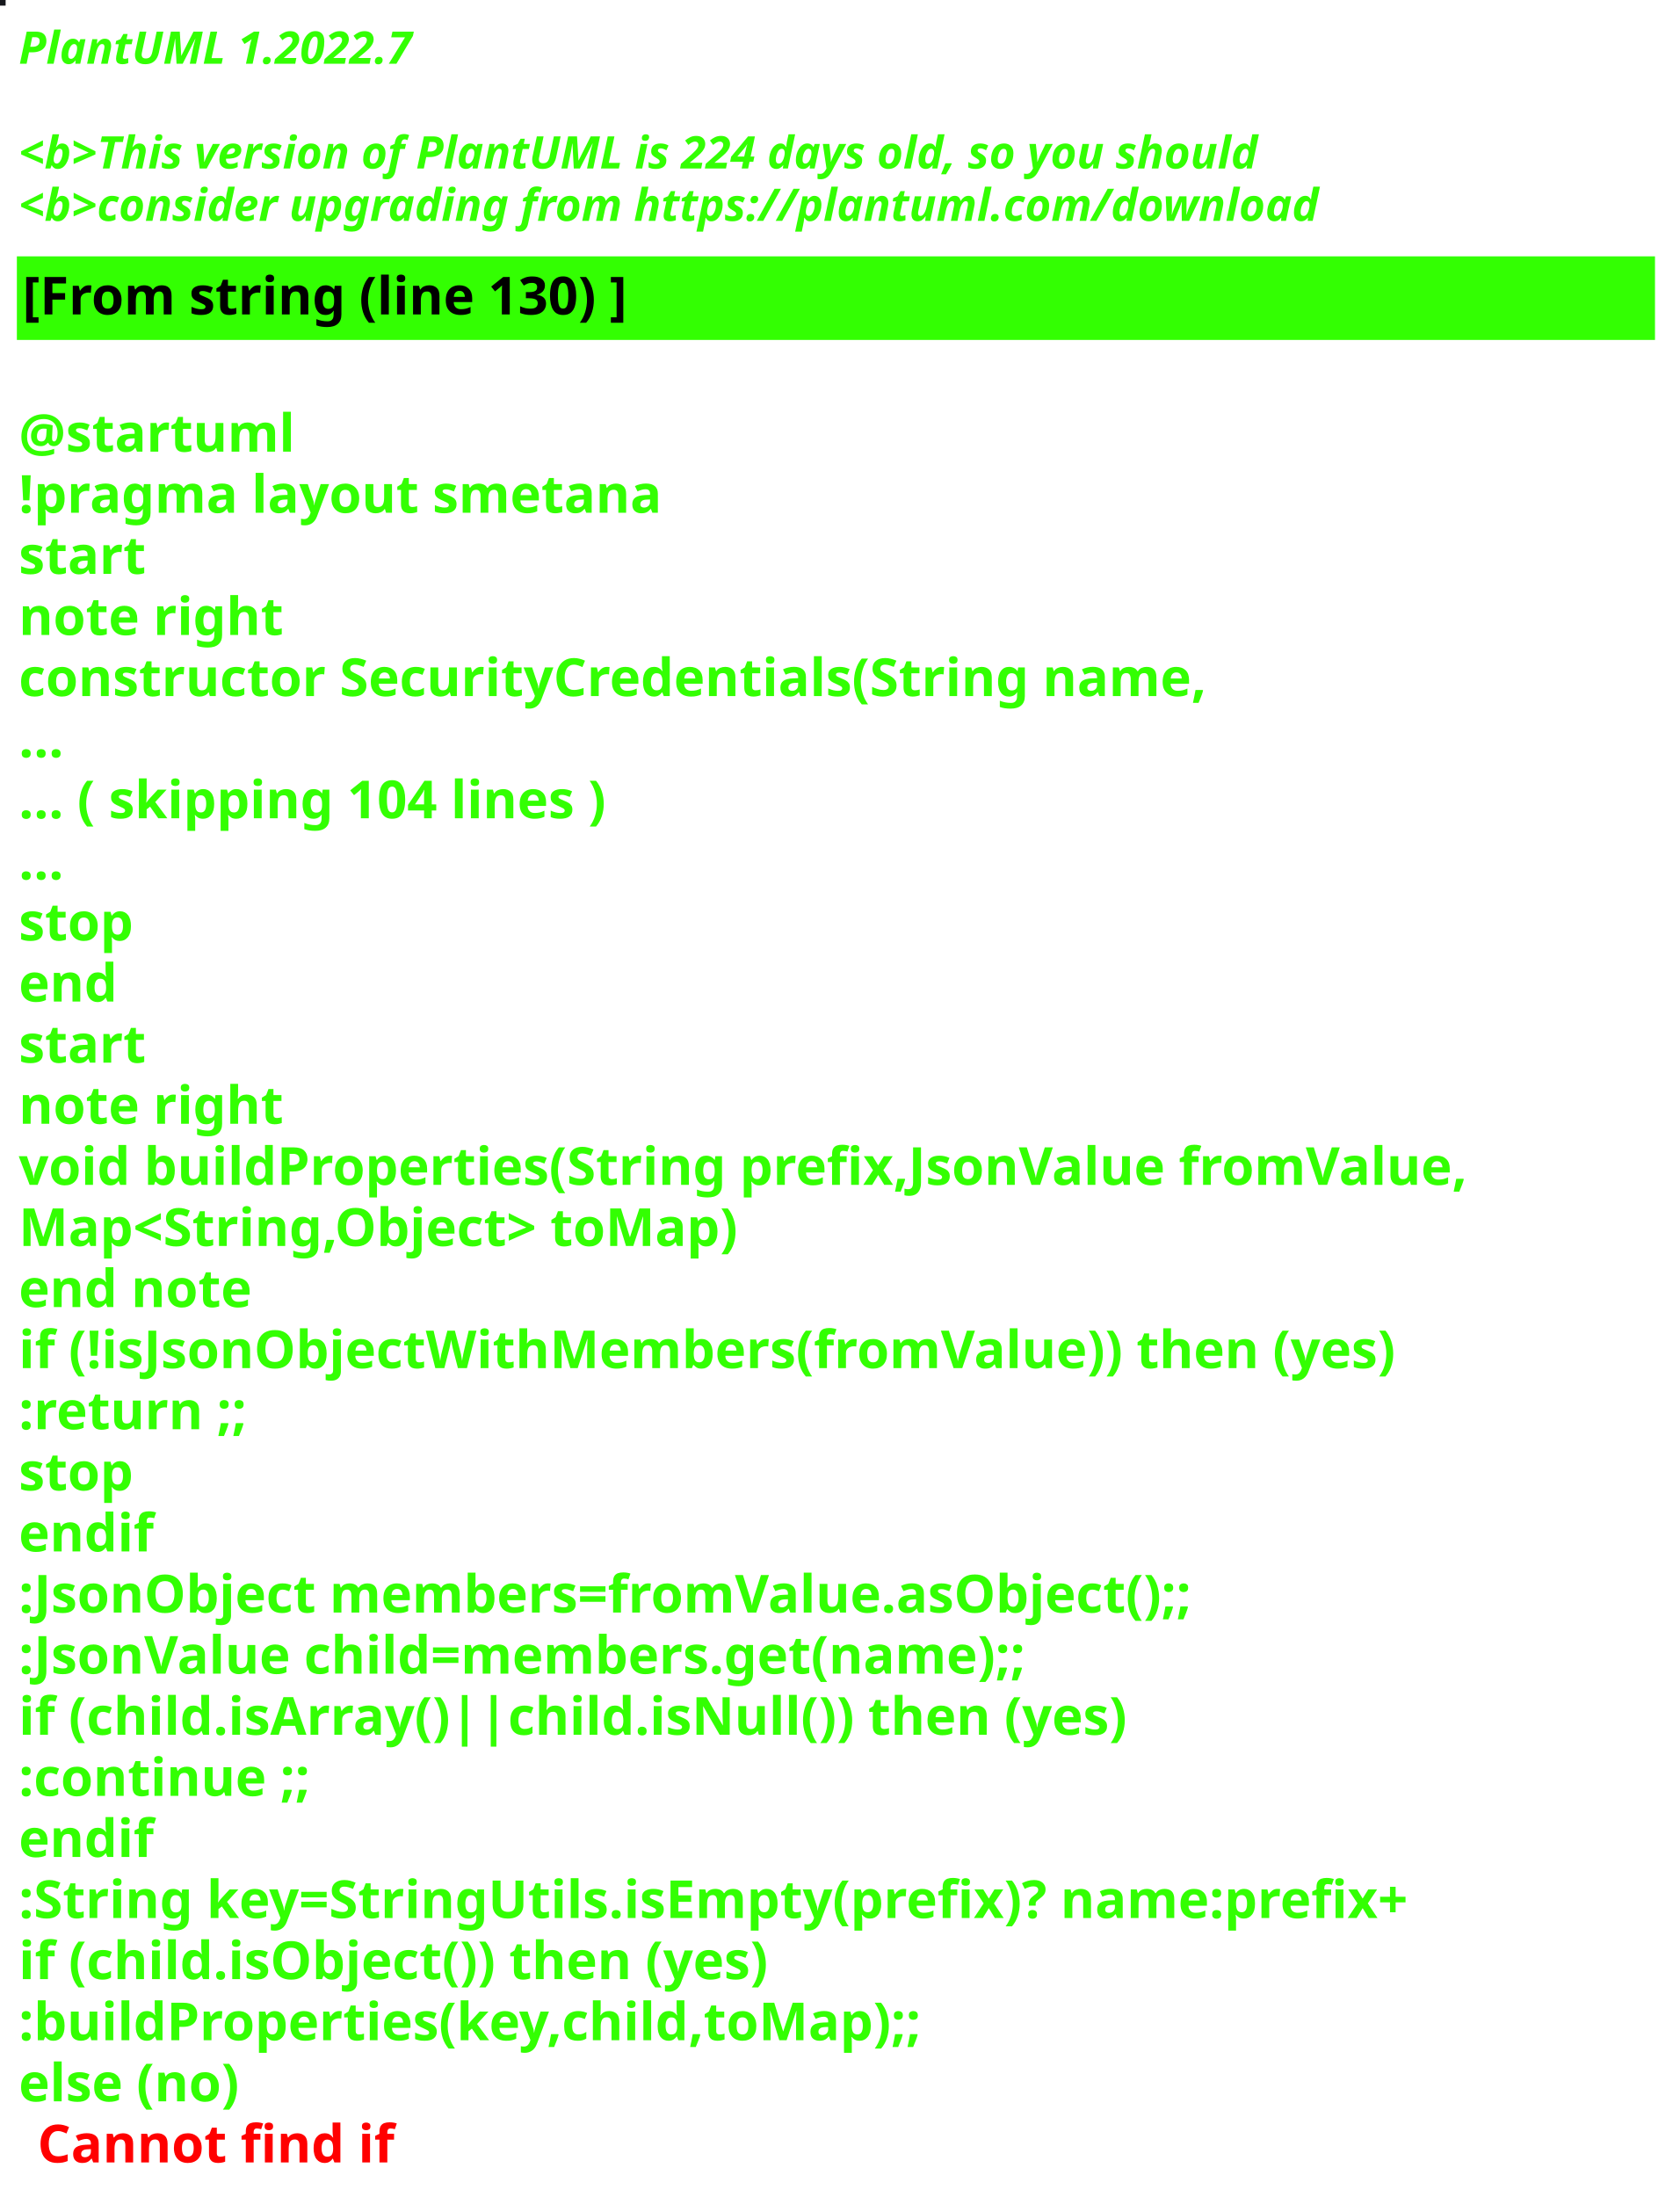
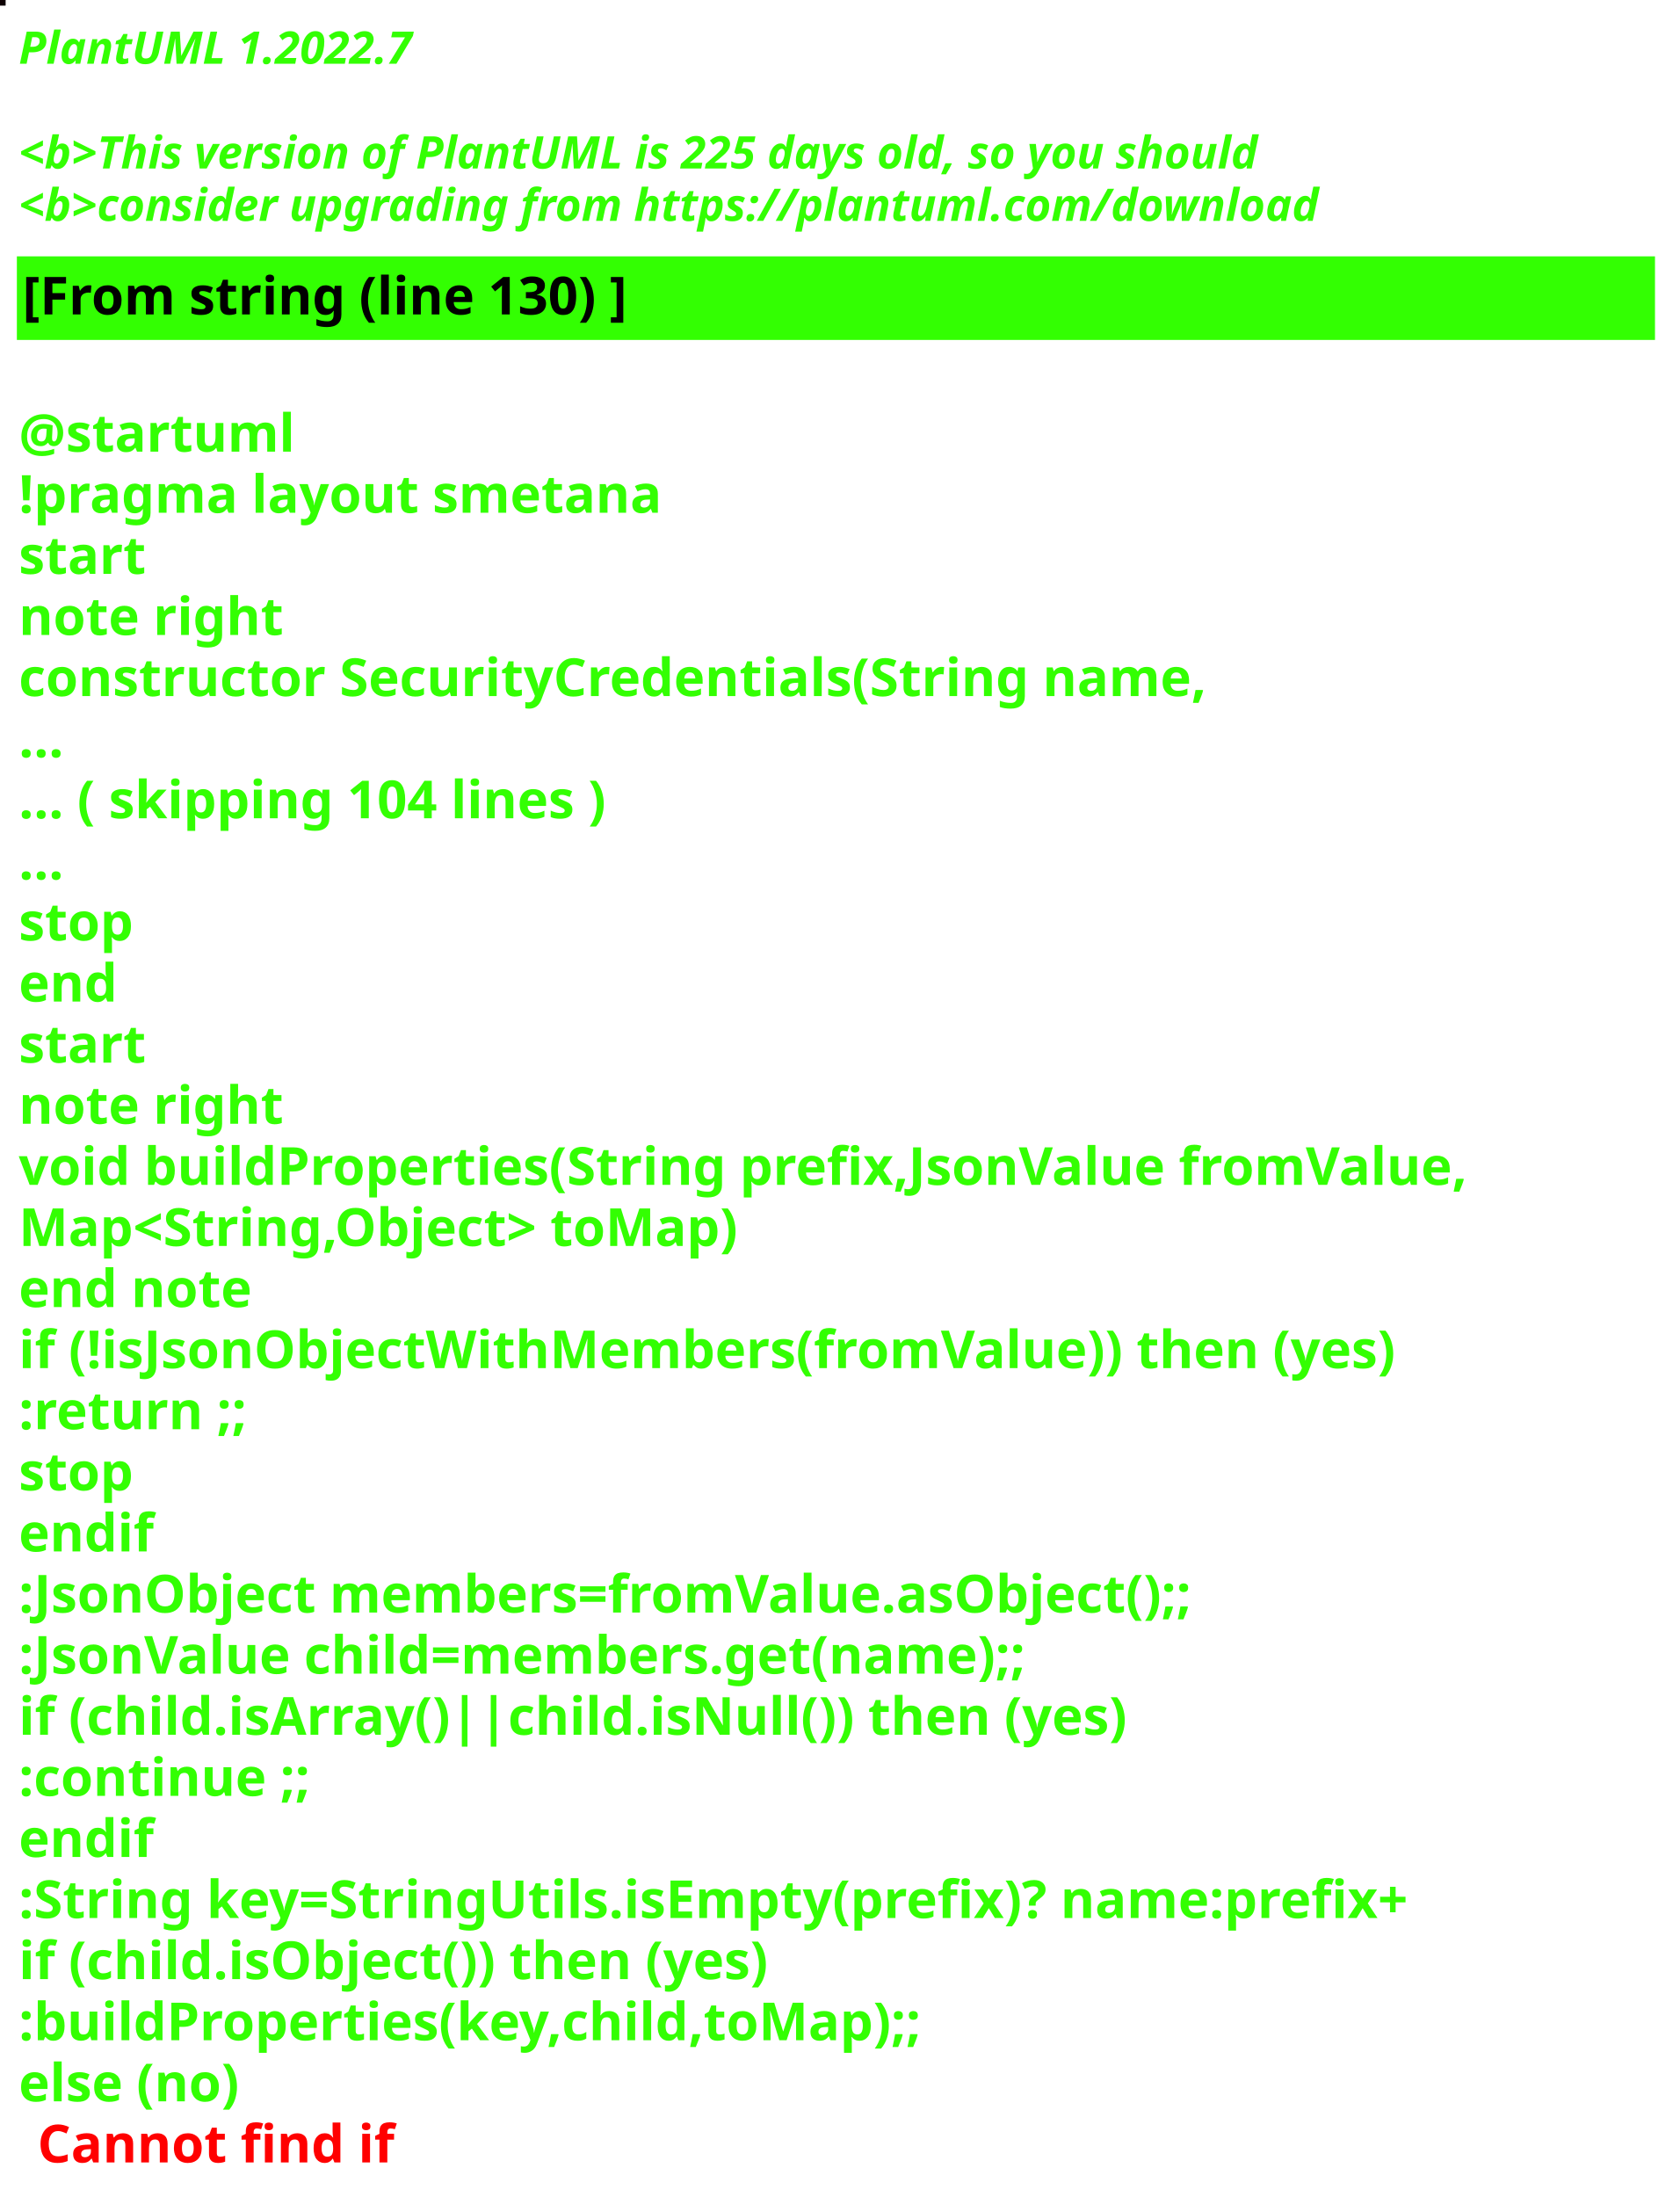
<svg xmlns="http://www.w3.org/2000/svg" contentStyleType="text/css" height="586px" preserveAspectRatio="none" style="width:448px;height:586px;background:#000000;" version="1.1" viewBox="0 0 448 586" width="448px" zoomAndPan="magnify">
  <defs />
  <g>
-     <rect fill="#16171C" height="1" style="stroke:#16171C;stroke-width:1.0;" width="1" x="0" y="0" />
+     <rect fill="#0D0102" height="1" style="stroke:#0D0102;stroke-width:1.0;" width="1" x="0" y="0" />
    <text fill="#33FF02" font-family="sans-serif" font-size="12" font-style="italic" font-weight="bold" lengthAdjust="spacing" textLength="127" x="5" y="17">PlantUML 1.2022.7</text>
    <text fill="#33FF02" font-family="sans-serif" font-size="12" font-style="italic" font-weight="bold" lengthAdjust="spacing" textLength="4" x="5" y="30.969"> </text>
-     <text fill="#33FF02" font-family="sans-serif" font-size="12" font-style="italic" font-weight="bold" lengthAdjust="spacing" textLength="399" x="5" y="44.938">&lt;b&gt;This version of PlantUML is 224 days old, so you should</text>
+     <text fill="#33FF02" font-family="sans-serif" font-size="12" font-style="italic" font-weight="bold" lengthAdjust="spacing" textLength="399" x="5" y="44.938">&lt;b&gt;This version of PlantUML is 225 days old, so you should</text>
    <text fill="#33FF02" font-family="sans-serif" font-size="12" font-style="italic" font-weight="bold" lengthAdjust="spacing" textLength="408" x="5" y="58.906">&lt;b&gt;consider upgrading from https://plantuml.com/download</text>
    <rect fill="#33FF02" height="21.297" style="stroke:#33FF02;stroke-width:1.0;" width="436" x="5" y="68.875" />
    <text fill="#000000" font-family="sans-serif" font-size="14" font-weight="bold" lengthAdjust="spacing" textLength="188" x="6" y="83.875">[From string (line 130) ]</text>
    <text fill="#33FF02" font-family="sans-serif" font-size="14" font-weight="bold" lengthAdjust="spacing" textLength="5" x="5" y="104.172"> </text>
    <text fill="#33FF02" font-family="sans-serif" font-size="14" font-weight="bold" lengthAdjust="spacing" textLength="79" x="5" y="120.469">@startuml</text>
    <text fill="#33FF02" font-family="sans-serif" font-size="14" font-weight="bold" lengthAdjust="spacing" textLength="190" x="5" y="136.766">!pragma layout smetana</text>
    <text fill="#33FF02" font-family="sans-serif" font-size="14" font-weight="bold" lengthAdjust="spacing" textLength="37" x="5" y="153.062">start</text>
    <text fill="#33FF02" font-family="sans-serif" font-size="14" font-weight="bold" lengthAdjust="spacing" textLength="78" x="5" y="169.359">note right</text>
    <text fill="#33FF02" font-family="sans-serif" font-size="14" font-weight="bold" lengthAdjust="spacing" textLength="359" x="5" y="185.656">constructor SecurityCredentials(String name,</text>
    <text fill="#33FF02" font-family="sans-serif" font-size="14" font-weight="bold" lengthAdjust="spacing" textLength="15" x="5" y="201.953">...</text>
    <text fill="#33FF02" font-family="sans-serif" font-size="14" font-weight="bold" lengthAdjust="spacing" textLength="185" x="5" y="218.25">... ( skipping 104 lines )</text>
    <text fill="#33FF02" font-family="sans-serif" font-size="14" font-weight="bold" lengthAdjust="spacing" textLength="15" x="5" y="234.547">...</text>
    <text fill="#33FF02" font-family="sans-serif" font-size="14" font-weight="bold" lengthAdjust="spacing" textLength="35" x="5" y="250.844">stop</text>
    <text fill="#33FF02" font-family="sans-serif" font-size="14" font-weight="bold" lengthAdjust="spacing" textLength="30" x="5" y="267.141">end</text>
    <text fill="#33FF02" font-family="sans-serif" font-size="14" font-weight="bold" lengthAdjust="spacing" textLength="37" x="5" y="283.438">start</text>
    <text fill="#33FF02" font-family="sans-serif" font-size="14" font-weight="bold" lengthAdjust="spacing" textLength="78" x="5" y="299.734">note right</text>
    <text fill="#33FF02" font-family="sans-serif" font-size="14" font-weight="bold" lengthAdjust="spacing" textLength="436" x="5" y="316.031">void buildProperties(String prefix,JsonValue fromValue,</text>
    <text fill="#33FF02" font-family="sans-serif" font-size="14" font-weight="bold" lengthAdjust="spacing" textLength="218" x="5" y="332.328">Map&lt;String,Object&gt; toMap)</text>
    <text fill="#33FF02" font-family="sans-serif" font-size="14" font-weight="bold" lengthAdjust="spacing" textLength="71" x="5" y="348.625">end note</text>
    <text fill="#33FF02" font-family="sans-serif" font-size="14" font-weight="bold" lengthAdjust="spacing" textLength="417" x="5" y="364.922">if (!isJsonObjectWithMembers(fromValue)) then (yes)</text>
    <text fill="#33FF02" font-family="sans-serif" font-size="14" font-weight="bold" lengthAdjust="spacing" textLength="73" x="5" y="381.219">:return ;;</text>
    <text fill="#33FF02" font-family="sans-serif" font-size="14" font-weight="bold" lengthAdjust="spacing" textLength="35" x="5" y="397.516">stop</text>
    <text fill="#33FF02" font-family="sans-serif" font-size="14" font-weight="bold" lengthAdjust="spacing" textLength="40" x="5" y="413.812">endif</text>
    <text fill="#33FF02" font-family="sans-serif" font-size="14" font-weight="bold" lengthAdjust="spacing" textLength="360" x="5" y="430.109">:JsonObject members=fromValue.asObject();;</text>
    <text fill="#33FF02" font-family="sans-serif" font-size="14" font-weight="bold" lengthAdjust="spacing" textLength="309" x="5" y="446.406">:JsonValue child=members.get(name);;</text>
    <text fill="#33FF02" font-family="sans-serif" font-size="14" font-weight="bold" lengthAdjust="spacing" textLength="329" x="5" y="462.703">if (child.isArray()||child.isNull()) then (yes)</text>
    <text fill="#33FF02" font-family="sans-serif" font-size="14" font-weight="bold" lengthAdjust="spacing" textLength="92" x="5" y="479">:continue ;;</text>
    <text fill="#33FF02" font-family="sans-serif" font-size="14" font-weight="bold" lengthAdjust="spacing" textLength="40" x="5" y="495.297">endif</text>
    <text fill="#33FF02" font-family="sans-serif" font-size="14" font-weight="bold" lengthAdjust="spacing" textLength="423" x="5" y="511.594">:String key=StringUtils.isEmpty(prefix)? name:prefix+</text>
    <text fill="#33FF02" font-family="sans-serif" font-size="14" font-weight="bold" lengthAdjust="spacing" textLength="231" x="5" y="527.891">if (child.isObject()) then (yes)</text>
    <text fill="#33FF02" font-family="sans-serif" font-size="14" font-weight="bold" lengthAdjust="spacing" textLength="274" x="5" y="544.188">:buildProperties(key,child,toMap);;</text>
    <text fill="#33FF02" font-family="sans-serif" font-size="14" font-weight="bold" lengthAdjust="spacing" text-decoration="wavy underline" textLength="70" x="5" y="560.484">else (no)</text>
    <text fill="#FF0000" font-family="sans-serif" font-size="14" font-weight="bold" lengthAdjust="spacing" textLength="106" x="10" y="576.781">Cannot find if</text>
  </g>
</svg>
